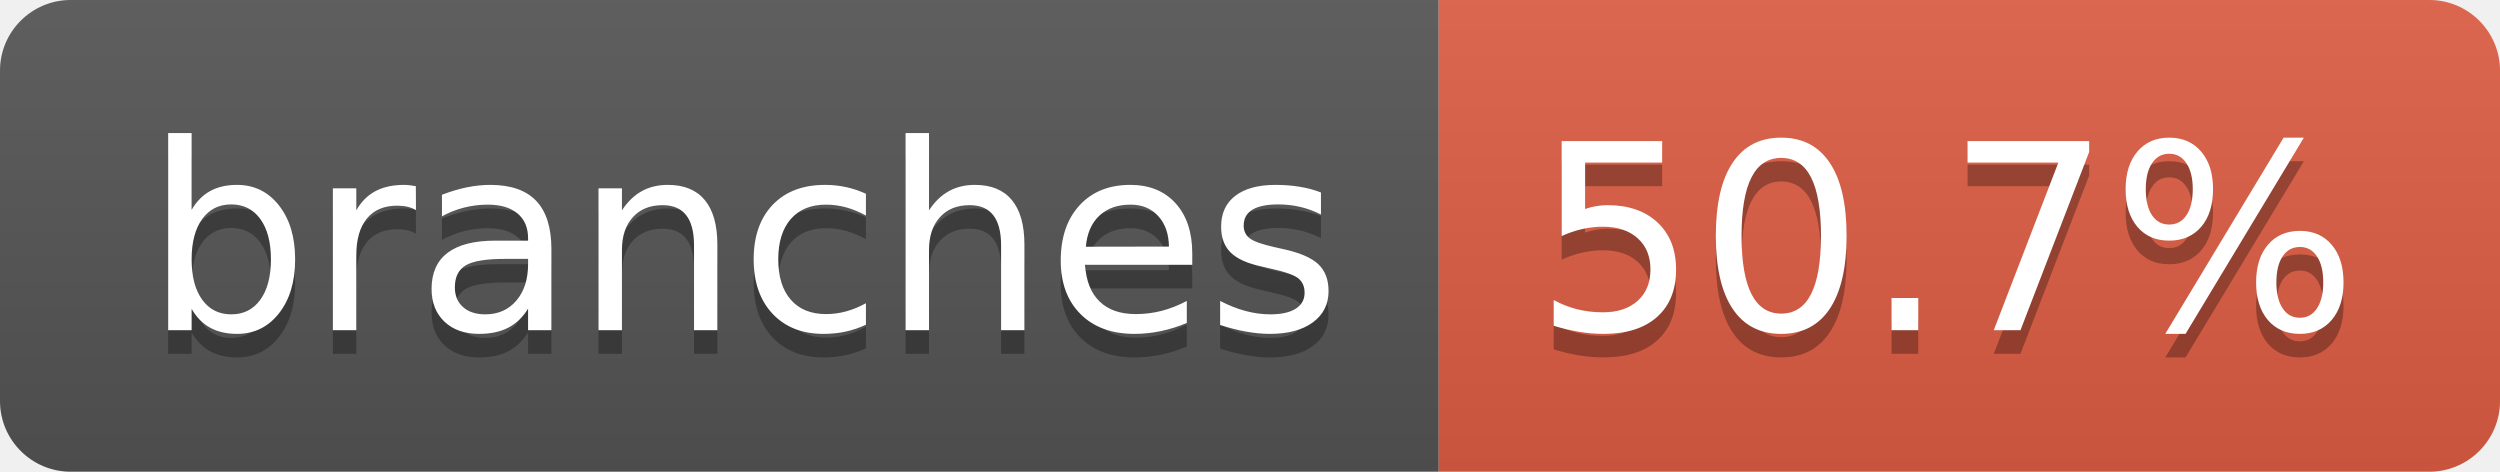
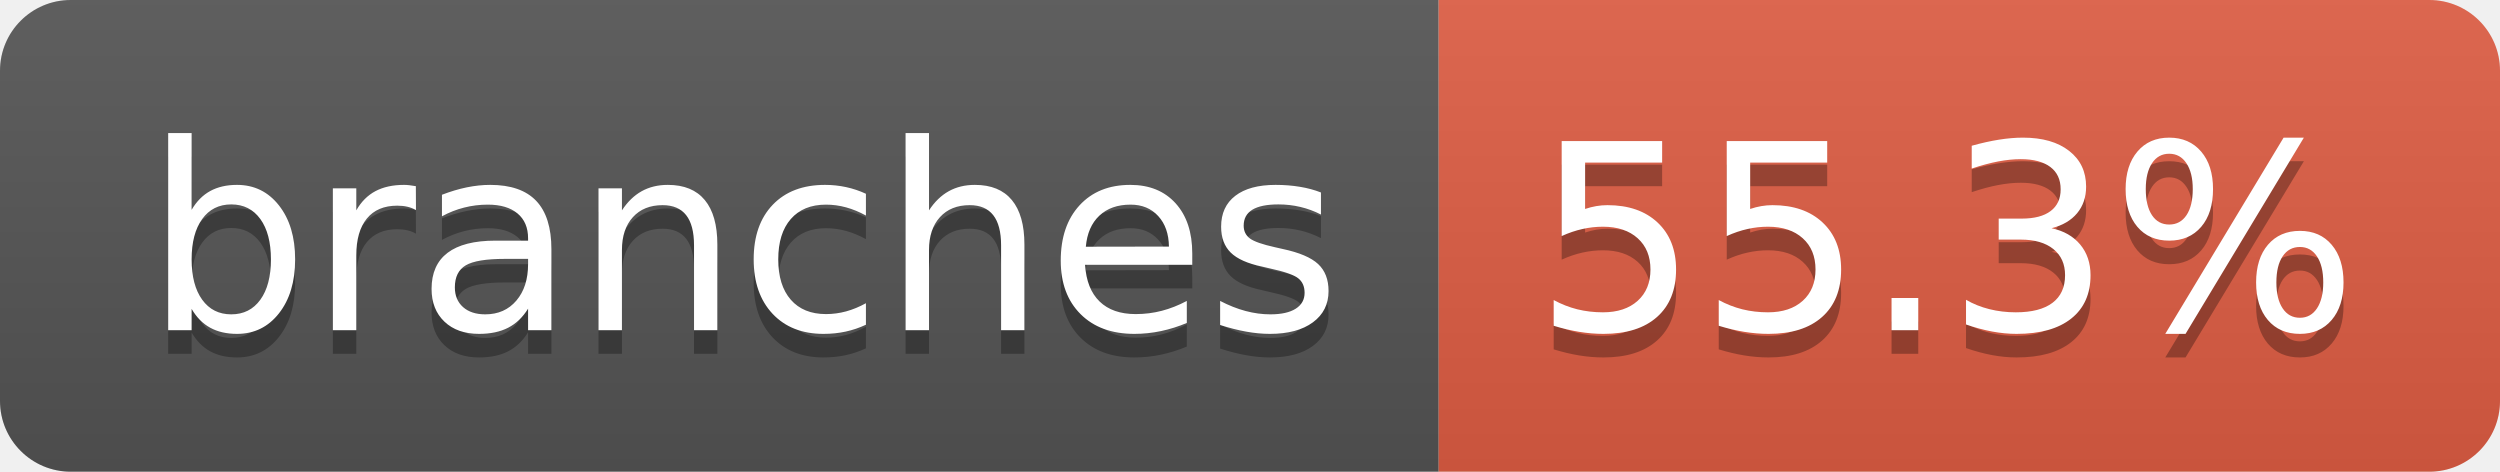
- <svg xmlns="http://www.w3.org/2000/svg" width="106" height="20" role="img" aria-label="branches: 50.7%">
+ <svg xmlns="http://www.w3.org/2000/svg" width="106" height="20" role="img" aria-label="branches: 55.3%">
  <linearGradient id="s" x2="0" y2="100%">
    <stop offset="0" stop-color="#bbb" stop-opacity=".1" />
    <stop offset="1" stop-opacity=".1" />
  </linearGradient>
  <clipPath id="r">
    <rect width="106" height="20" rx="3" fill="#fff" />
  </clipPath>
  <g clip-path="url(#r)">
    <rect width="61" height="20" fill="#555" />
    <rect x="61" width="45" height="20" fill="#e05d44" />
    <rect width="106" height="20" fill="url(#s)" />
  </g>
  <g fill="#fff" text-anchor="middle" font-family="Verdana,Geneva,DejaVu Sans,sans-serif" text-rendering="geometricPrecision" font-size="110">
    <text aria-hidden="true" x="315" y="150" fill="#010101" fill-opacity=".3" transform="scale(.1)" textLength="507">branches</text>
    <text x="315" y="140" transform="scale(.1)" fill="#fff" textLength="507">branches</text>
-     <text aria-hidden="true" x="825" y="150" fill="#010101" fill-opacity=".3" transform="scale(.1)" textLength="350">50.7%</text>
-     <text x="825" y="140" transform="scale(.1)" fill="#fff" textLength="350">50.7%</text>
+     <text aria-hidden="true" x="825" y="150" fill="#010101" fill-opacity=".3" transform="scale(.1)" textLength="350">55.3%</text>
+     <text x="825" y="140" transform="scale(.1)" fill="#fff" textLength="350">55.3%</text>
  </g>
</svg>
